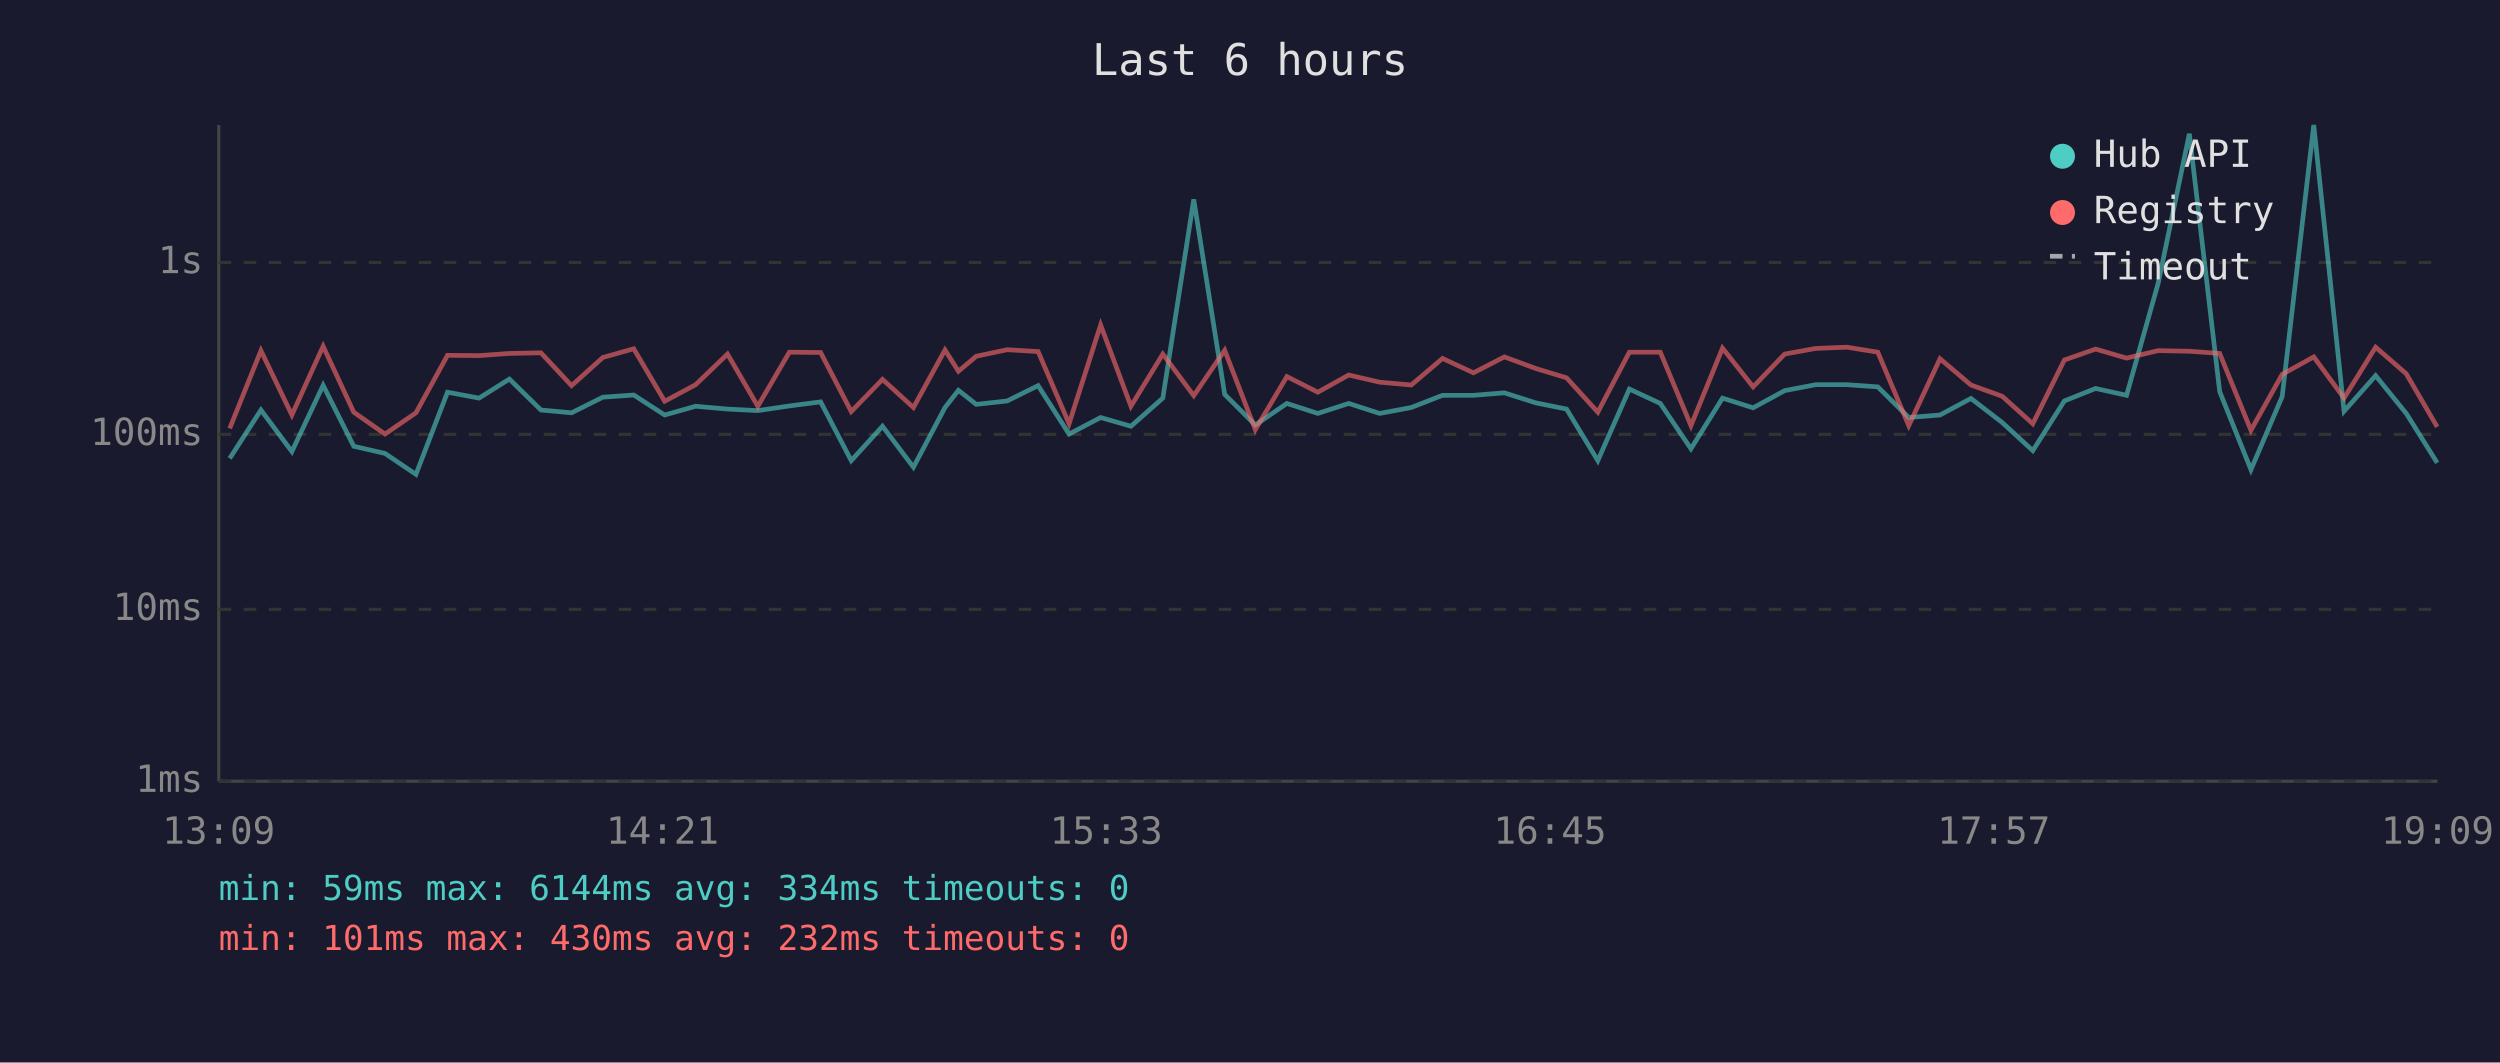
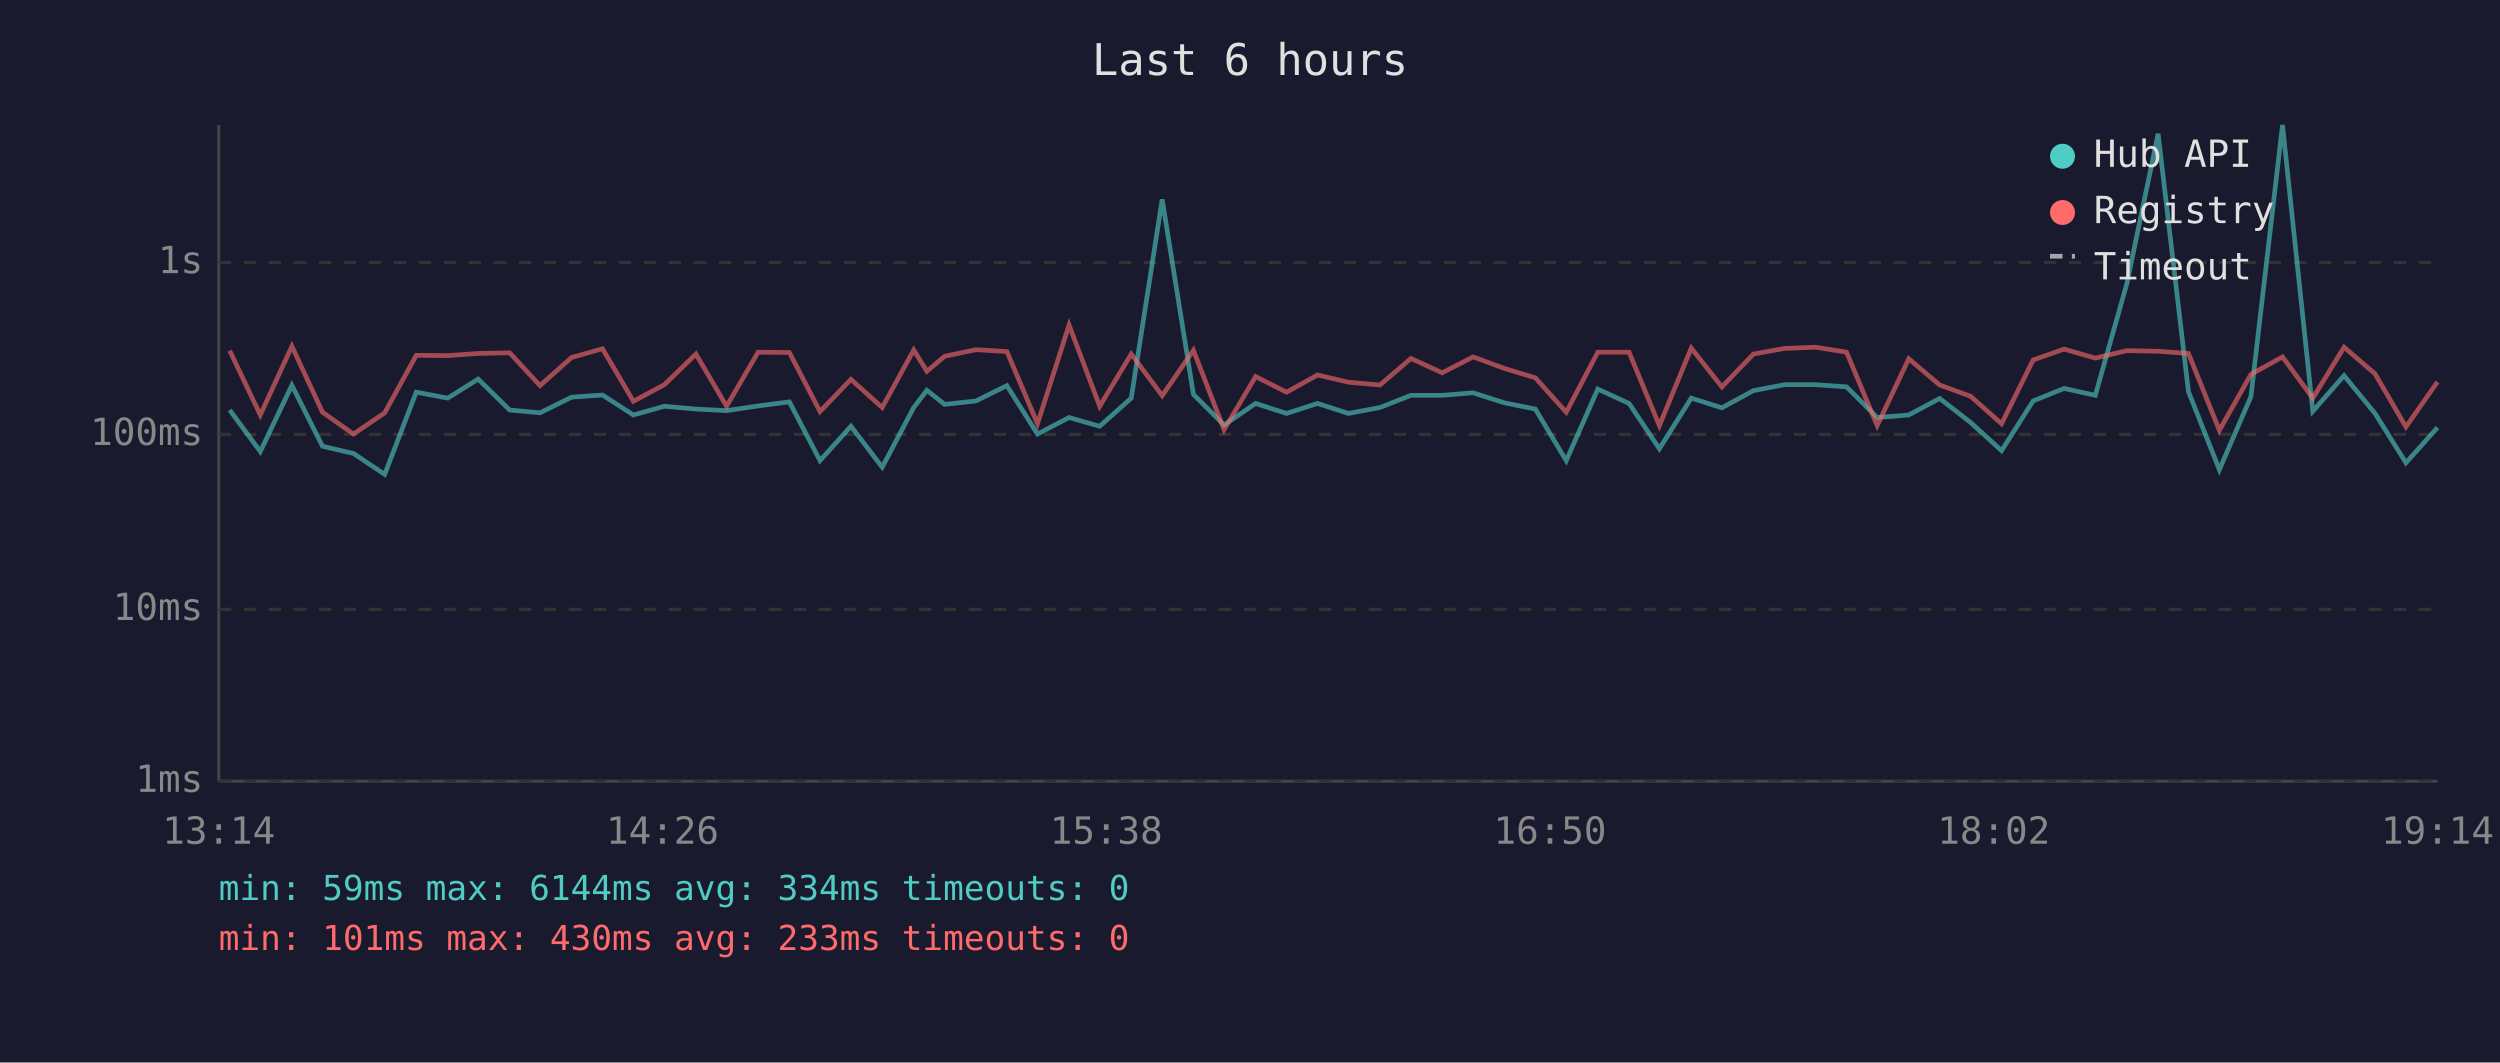
<svg xmlns="http://www.w3.org/2000/svg" viewBox="0 0 800 340" font-family="monospace" font-size="12">
  <rect width="800" height="340" fill="#1a1a2e" />
  <text x="400" y="24" fill="#e0e0e0" font-size="14" text-anchor="middle">Last 6 hours</text>
  <line x1="70" y1="40" x2="70" y2="250" stroke="#444" stroke-width="1" />
  <line x1="70" y1="250" x2="780" y2="250" stroke="#444" stroke-width="1" />
  <line x1="70" y1="250" x2="780" y2="250" stroke="#333" stroke-width="1" stroke-dasharray="4" />
  <text x="65" y="250" fill="#888" text-anchor="end" dominant-baseline="middle">1ms</text>
  <line x1="70" y1="195" x2="780" y2="195" stroke="#333" stroke-width="1" stroke-dasharray="4" />
  <text x="65" y="195" fill="#888" text-anchor="end" dominant-baseline="middle">10ms</text>
  <line x1="70" y1="139" x2="780" y2="139" stroke="#333" stroke-width="1" stroke-dasharray="4" />
  <text x="65" y="139" fill="#888" text-anchor="end" dominant-baseline="middle">100ms</text>
  <line x1="70" y1="84" x2="780" y2="84" stroke="#333" stroke-width="1" stroke-dasharray="4" />
  <text x="65" y="84" fill="#888" text-anchor="end" dominant-baseline="middle">1s</text>
-   <text x="70" y="270" fill="#888" text-anchor="middle">13:09</text>
-   <text x="212" y="270" fill="#888" text-anchor="middle">14:21</text>
-   <text x="354" y="270" fill="#888" text-anchor="middle">15:33</text>
-   <text x="496" y="270" fill="#888" text-anchor="middle">16:45</text>
-   <text x="638" y="270" fill="#888" text-anchor="middle">17:57</text>
-   <text x="780" y="270" fill="#888" text-anchor="middle">19:09</text>
-   <polyline points="73.5,146.7 83.5,131.2 93.4,144.5 103.4,123.3 113.2,142.8 123.2,145.1 133.1,151.8 143.2,125.5 153.3,127.4 163.0,121.3 173.1,131.2 182.9,132.1 192.9,127.1 202.8,126.4 212.7,132.8 222.6,130.0 232.8,130.9 242.5,131.4 252.6,129.9 262.6,128.6 272.4,147.4 282.4,136.4 292.3,149.5 302.4,130.4 306.7,124.9 312.4,129.4 322.3,128.3 332.2,123.4 342.1,138.9 352.2,133.6 361.9,136.4 372.1,127.4 382.0,63.8 391.9,126.2 401.7,136.0 411.8,129.1 421.7,132.3 431.6,129.1 441.5,132.3 451.6,130.4 461.6,126.5 471.5,126.5 481.4,125.7 491.4,128.9 501.3,130.9 511.3,147.4 521.4,124.5 531.3,129.1 541.1,143.6 551.2,127.4 561.0,130.5 571.1,125.0 581.0,123.1 591.0,123.1 600.9,123.8 610.8,133.6 620.8,132.8 630.7,127.5 640.7,135.2 650.5,144.2 660.6,128.3 670.6,124.3 680.5,126.5 690.6,90.7 700.6,42.8 710.3,125.3 720.3,150.3 730.3,126.9 740.4,40.0 750.1,131.6 760.2,120.2 770.0,132.3 779.9,148.1" fill="none" stroke="#4ecdc4" stroke-width="1.5" opacity="0.6" />
-   <polyline points="73.5,137.1 83.5,112.2 93.4,132.8 103.4,110.8 113.2,131.9 123.2,138.9 133.1,132.1 143.2,113.7 153.3,113.8 163.0,113.1 173.1,112.9 182.9,123.4 192.9,114.4 202.8,111.6 212.7,128.4 222.6,123.1 232.8,113.3 242.5,130.0 252.6,112.7 262.6,112.8 272.4,131.7 282.4,121.4 292.3,130.4 302.4,112.0 306.7,118.8 312.4,114.0 322.3,111.9 332.2,112.5 342.1,135.6 352.2,104.0 361.9,130.0 372.1,113.3 382.0,126.6 391.9,112.1 401.7,137.5 411.8,120.5 421.7,125.5 431.6,120.0 441.5,122.3 451.6,123.2 461.6,114.7 471.5,119.3 481.4,114.2 491.4,117.9 501.3,120.9 511.3,131.9 521.4,112.7 531.3,112.7 541.1,136.2 551.2,111.4 561.0,123.8 571.1,113.3 581.0,111.5 591.0,111.1 600.9,112.7 610.8,136.2 620.8,114.8 630.7,123.2 640.7,126.8 650.5,135.6 660.6,115.2 670.6,111.7 680.5,114.6 690.6,112.2 700.6,112.4 710.3,113.1 720.3,137.7 730.3,119.8 740.4,114.2 750.1,127.4 760.2,111.1 770.0,119.6 779.9,136.6" fill="none" stroke="#ff6b6b" stroke-width="1.5" opacity="0.6" />
+   <text x="70" y="270" fill="#888" text-anchor="middle">13:14</text>
+   <text x="212" y="270" fill="#888" text-anchor="middle">14:26</text>
+   <text x="354" y="270" fill="#888" text-anchor="middle">15:38</text>
+   <text x="496" y="270" fill="#888" text-anchor="middle">16:50</text>
+   <text x="638" y="270" fill="#888" text-anchor="middle">18:02</text>
+   <text x="780" y="270" fill="#888" text-anchor="middle">19:14</text>
+   <polyline points="73.5,131.2 83.3,144.5 93.4,123.3 103.2,142.8 113.1,145.1 123.1,151.8 133.2,125.5 143.3,127.4 153.0,121.3 163.1,131.2 172.8,132.1 182.9,127.1 192.8,126.4 202.7,132.8 212.6,130.0 222.7,130.9 232.5,131.4 242.6,129.9 252.6,128.6 262.4,147.4 272.3,136.4 282.3,149.5 292.4,130.4 296.6,124.9 302.3,129.4 312.3,128.3 322.2,123.4 332.0,138.9 342.1,133.6 351.9,136.4 362.0,127.4 371.9,63.8 381.9,126.2 391.7,136.0 401.8,129.1 411.7,132.3 421.6,129.1 431.5,132.3 441.6,130.4 451.5,126.5 461.5,126.5 471.4,125.7 481.4,128.9 491.3,130.9 501.2,147.4 511.3,124.5 521.3,129.1 531.0,143.6 541.2,127.4 551.0,130.5 561.1,125.0 571.0,123.1 581.0,123.1 590.9,123.8 600.7,133.6 610.8,132.8 620.7,127.5 630.6,135.2 640.5,144.2 650.6,128.3 660.5,124.3 670.5,126.5 680.6,90.7 690.6,42.8 700.3,125.3 710.2,150.3 720.3,126.9 730.4,40.0 740.1,131.6 750.1,120.2 760.0,132.3 769.9,148.1 780.0,136.8" fill="none" stroke="#4ecdc4" stroke-width="1.5" opacity="0.6" />
+   <polyline points="73.5,112.2 83.3,132.8 93.4,110.8 103.2,131.9 113.1,138.9 123.1,132.1 133.2,113.7 143.3,113.8 153.0,113.1 163.1,112.9 172.8,123.4 182.9,114.4 192.8,111.6 202.7,128.4 212.6,123.1 222.7,113.3 232.5,130.0 242.6,112.7 252.6,112.8 262.4,131.7 272.3,121.4 282.3,130.4 292.4,112.0 296.6,118.8 302.3,114.0 312.3,111.9 322.2,112.5 332.0,135.6 342.1,104.0 351.9,130.0 362.0,113.3 371.9,126.6 381.9,112.1 391.7,137.5 401.8,120.5 411.7,125.5 421.6,120.0 431.5,122.3 441.6,123.2 451.5,114.7 461.5,119.3 471.4,114.2 481.4,117.9 491.3,120.9 501.2,131.9 511.3,112.7 521.3,112.7 531.0,136.2 541.2,111.4 551.0,123.8 561.1,113.3 571.0,111.5 581.0,111.1 590.9,112.7 600.7,136.2 610.8,114.8 620.7,123.2 630.6,126.8 640.5,135.6 650.6,115.2 660.5,111.7 670.5,114.6 680.6,112.2 690.6,112.4 700.3,113.1 710.2,137.7 720.3,119.8 730.4,114.2 740.1,127.4 750.1,111.1 760.0,119.6 769.9,136.6 780.0,122.2" fill="none" stroke="#ff6b6b" stroke-width="1.5" opacity="0.6" />
  <circle cx="660" cy="50" r="4" fill="#4ecdc4" />
  <text x="670" y="50" fill="#e0e0e0" dominant-baseline="middle">Hub API</text>
  <circle cx="660" cy="68" r="4" fill="#ff6b6b" />
  <text x="670" y="68" fill="#e0e0e0" dominant-baseline="middle">Registry</text>
  <line x1="656" y1="82" x2="664" y2="82" stroke="#e0e0e0" stroke-width="1.5" stroke-dasharray="4,3" opacity="0.7" />
  <text x="670" y="86" fill="#e0e0e0" dominant-baseline="middle">Timeout</text>
  <text x="70" y="288" fill="#4ecdc4" font-size="11">min: 59ms  max: 6144ms  avg: 334ms  timeouts: 0</text>
-   <text x="70" y="304" fill="#ff6b6b" font-size="11">min: 101ms  max: 430ms  avg: 232ms  timeouts: 0</text>
+   <text x="70" y="304" fill="#ff6b6b" font-size="11">min: 101ms  max: 430ms  avg: 233ms  timeouts: 0</text>
</svg>
